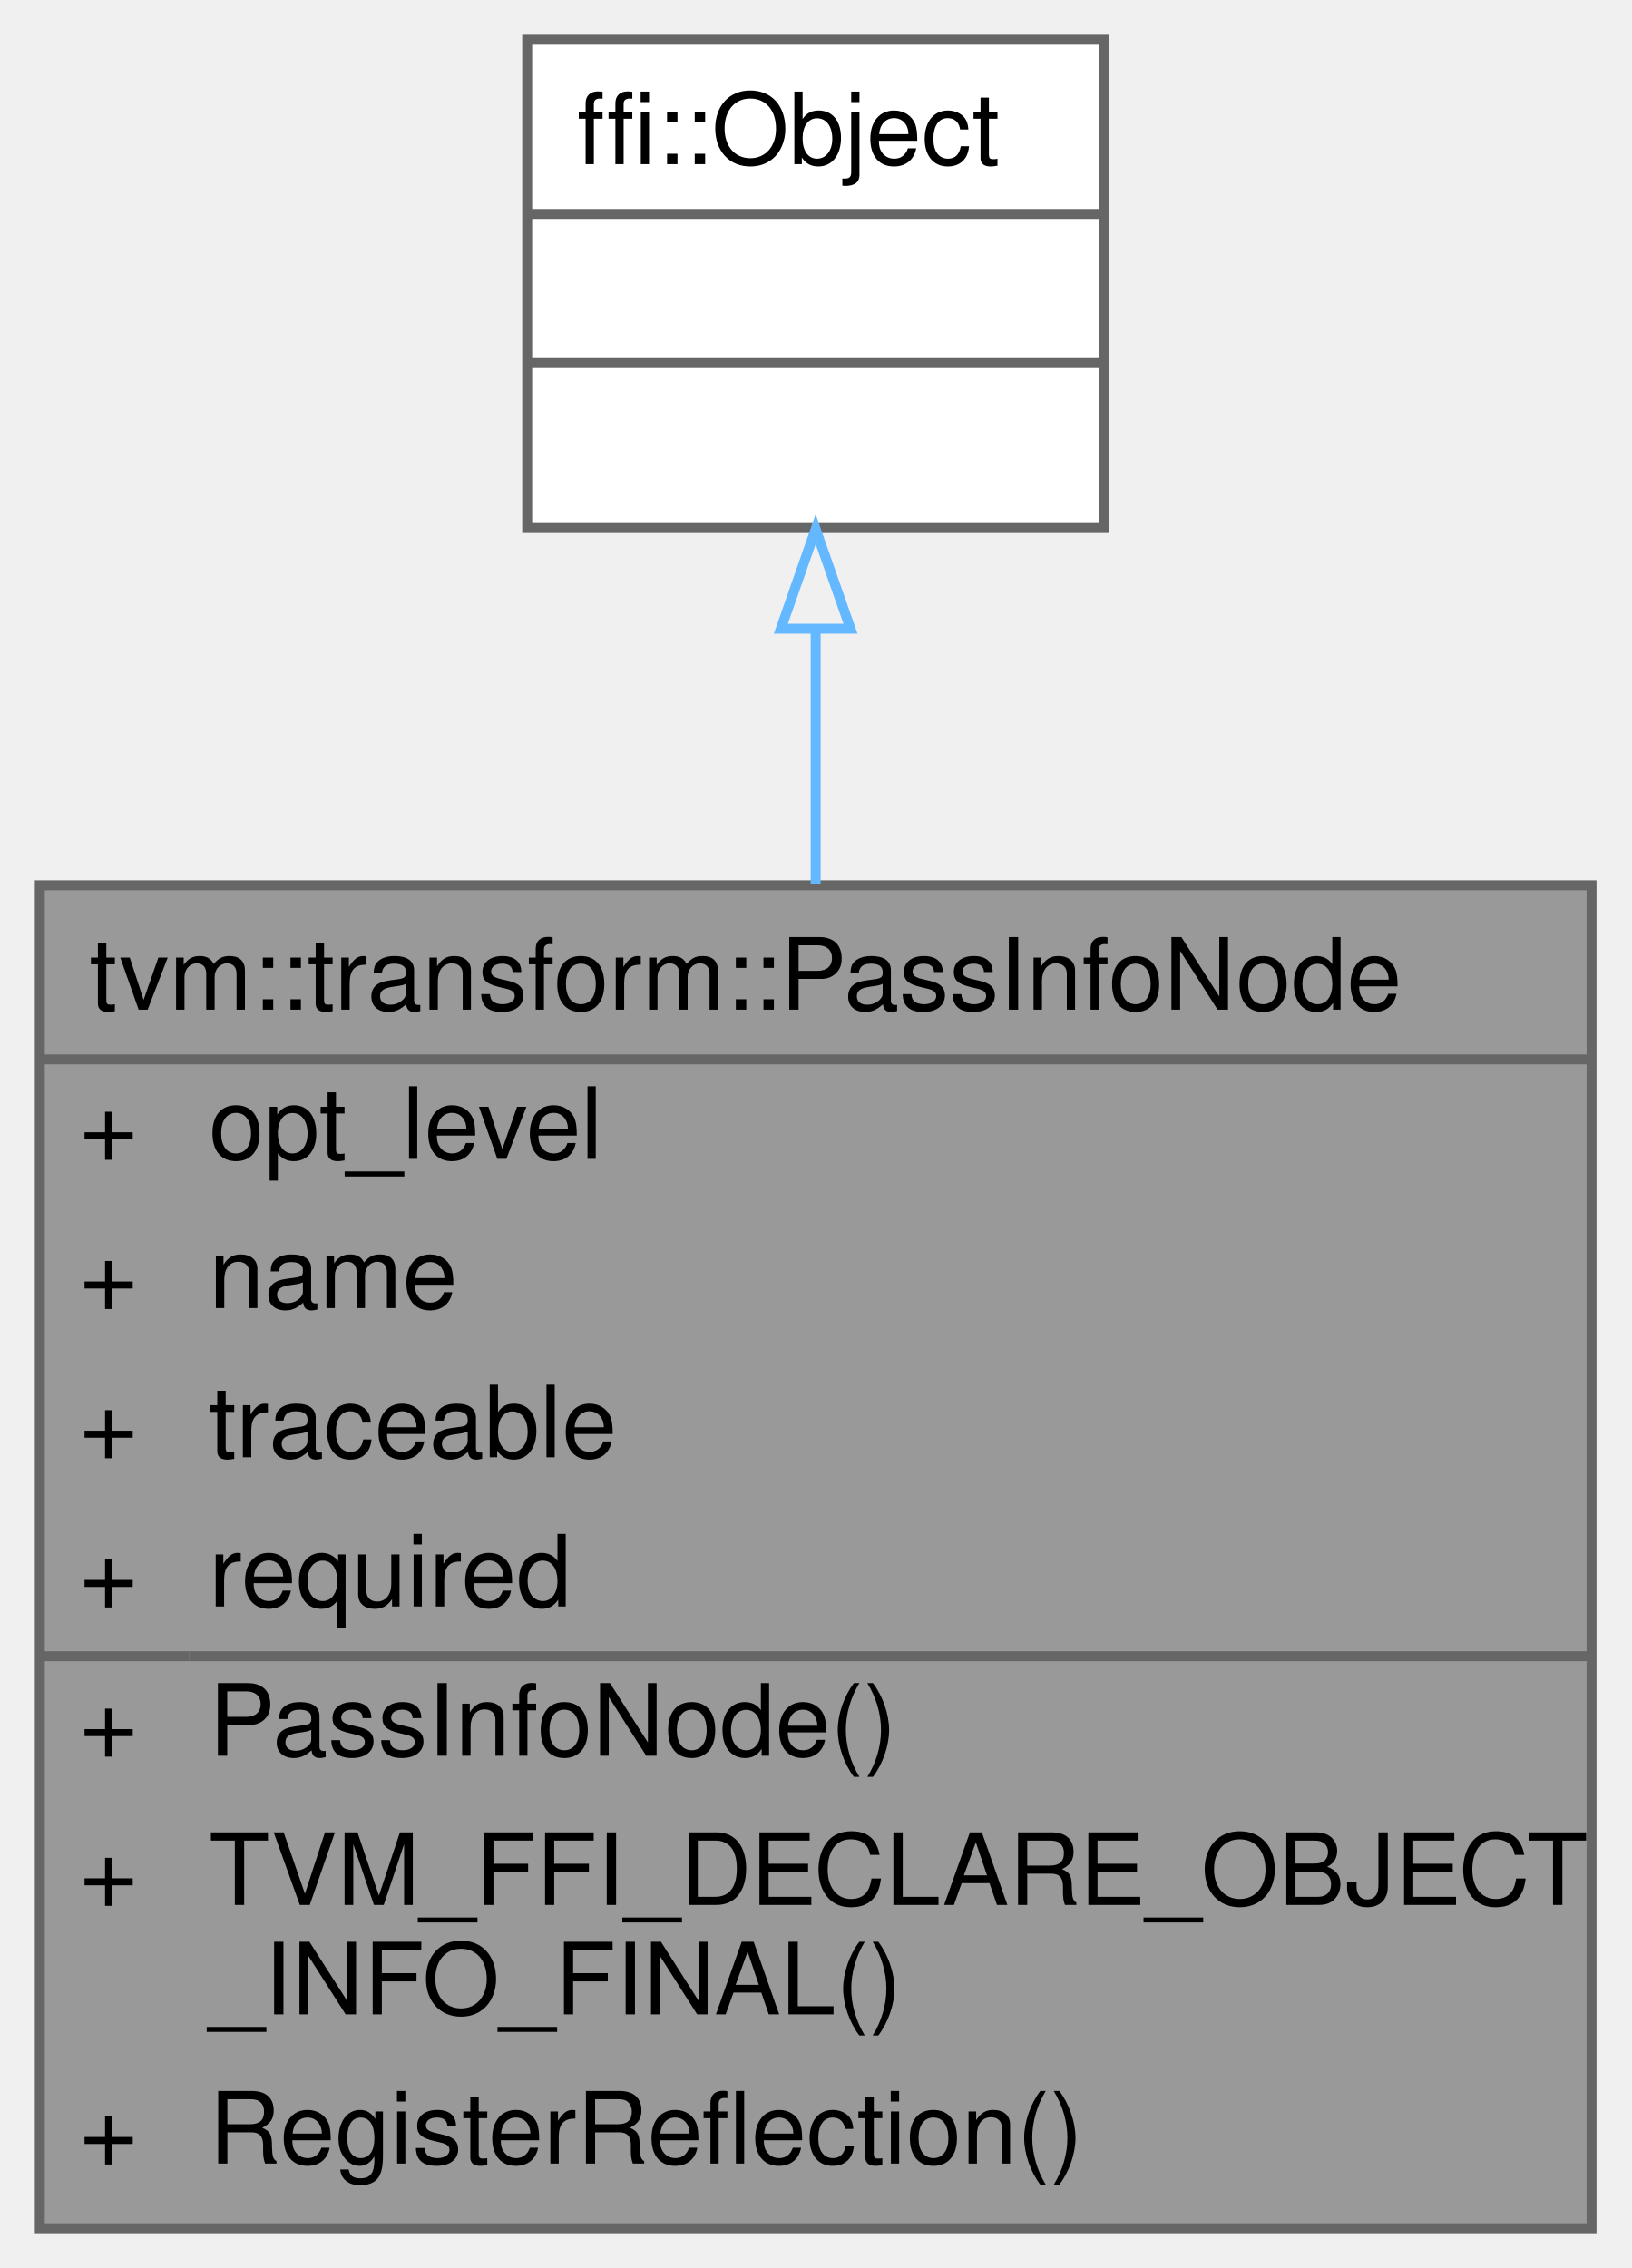
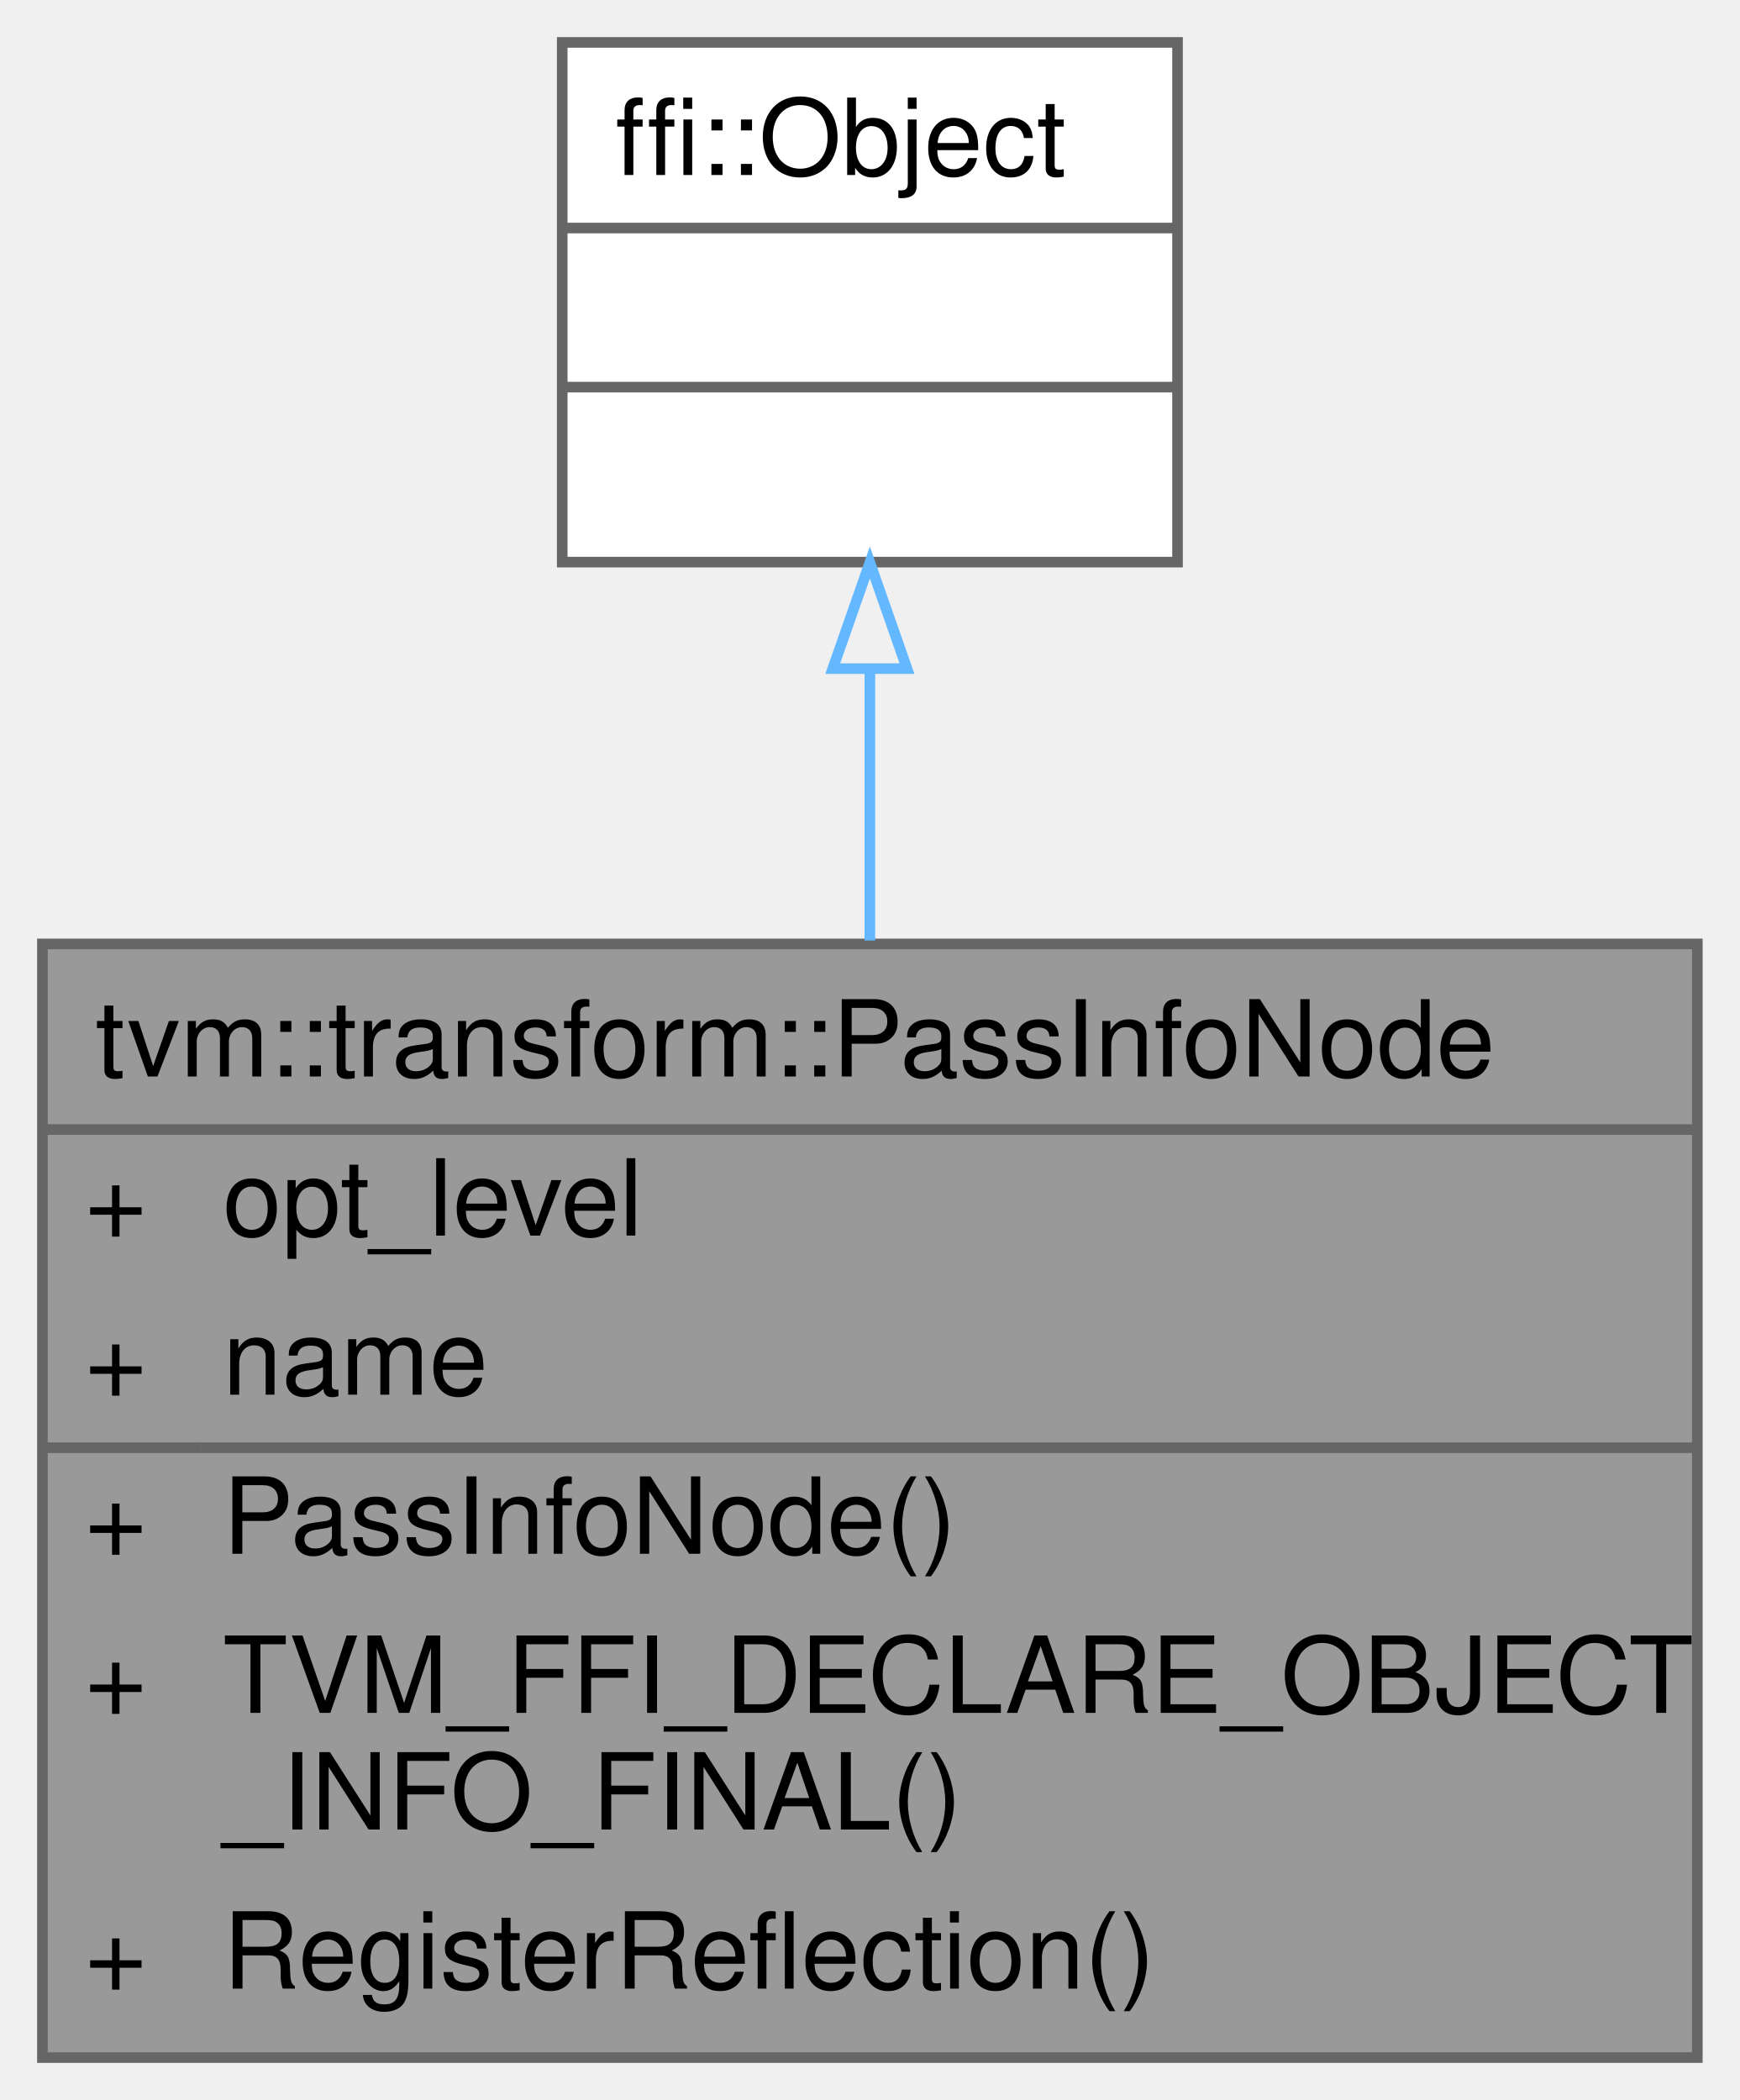
- <svg xmlns="http://www.w3.org/2000/svg" xmlns:xlink="http://www.w3.org/1999/xlink" width="164pt" height="228pt" viewBox="0.00 0.00 164.00 228.00">
-   <g id="graph0" class="graph" transform="scale(1 1) rotate(0) translate(4 224)">
+ <svg xmlns="http://www.w3.org/2000/svg" xmlns:xlink="http://www.w3.org/1999/xlink" width="164pt" height="198pt" viewBox="0.00 0.00 164.00 198.00">
+   <g id="graph0" class="graph" transform="scale(1 1) rotate(0) translate(4 194)">
    <g id="Node000001" class="node">
      <g id="a_Node000001">
        <a xlink:title="Meta data that will be used to help optimization and analysis.">
-           <polygon fill="#999999" stroke="transparent" points="156,-135 0,-135 0,0 156,0 156,-135" />
-           <text text-anchor="start" x="5" y="-122.5" font-family="Helvetica,sans-Serif" font-size="10.00">tvm::transform::PassInfoNode</text>
-           <text text-anchor="start" x="4" y="-107.5" font-family="Helvetica,sans-Serif" font-size="10.00">+</text>
-           <text text-anchor="start" x="17" y="-107.5" font-family="Helvetica,sans-Serif" font-size="10.00">opt_level</text>
-           <text text-anchor="start" x="4" y="-92.5" font-family="Helvetica,sans-Serif" font-size="10.00">+</text>
-           <text text-anchor="start" x="17" y="-92.5" font-family="Helvetica,sans-Serif" font-size="10.00">name</text>
+           <polygon fill="#999999" stroke="transparent" points="156,-105 0,-105 0,0 156,0 156,-105" />
+           <text text-anchor="start" x="5" y="-92.5" font-family="Helvetica,sans-Serif" font-size="10.00">tvm::transform::PassInfoNode</text>
          <text text-anchor="start" x="4" y="-77.5" font-family="Helvetica,sans-Serif" font-size="10.00">+</text>
-           <text text-anchor="start" x="17" y="-77.5" font-family="Helvetica,sans-Serif" font-size="10.00">traceable</text>
+           <text text-anchor="start" x="17" y="-77.5" font-family="Helvetica,sans-Serif" font-size="10.00">opt_level</text>
          <text text-anchor="start" x="4" y="-62.5" font-family="Helvetica,sans-Serif" font-size="10.00">+</text>
-           <text text-anchor="start" x="17" y="-62.5" font-family="Helvetica,sans-Serif" font-size="10.00">required</text>
+           <text text-anchor="start" x="17" y="-62.5" font-family="Helvetica,sans-Serif" font-size="10.00">name</text>
          <text text-anchor="start" x="4" y="-47.5" font-family="Helvetica,sans-Serif" font-size="10.00">+</text>
          <text text-anchor="start" x="17" y="-47.5" font-family="Helvetica,sans-Serif" font-size="10.00">PassInfoNode()</text>
          <text text-anchor="start" x="4" y="-32.5" font-family="Helvetica,sans-Serif" font-size="10.00">+</text>
          <text text-anchor="start" x="17" y="-32.5" font-family="Helvetica,sans-Serif" font-size="10.00">TVM_FFI_DECLARE_OBJECT</text>
          <text text-anchor="start" x="17" y="-21.5" font-family="Helvetica,sans-Serif" font-size="10.00">_INFO_FINAL()</text>
          <text text-anchor="start" x="4" y="-6.5" font-family="Helvetica,sans-Serif" font-size="10.00">+</text>
          <text text-anchor="start" x="17" y="-6.5" font-family="Helvetica,sans-Serif" font-size="10.00">RegisterReflection()</text>
-           <polygon fill="#666666" stroke="#666666" points="0,-117.5 0,-117.5 156,-117.5 156,-117.5 0,-117.5" />
+           <polygon fill="#666666" stroke="#666666" points="0,-87.5 0,-87.5 156,-87.5 156,-87.5 0,-87.5" />
          <polygon fill="#666666" stroke="#666666" points="0,-57.5 0,-57.5 15,-57.5 15,-57.5 0,-57.5" />
          <polygon fill="#666666" stroke="#666666" points="15,-57.5 15,-57.5 156,-57.5 156,-57.5 15,-57.5" />
-           <polygon fill="none" stroke="#666666" points="0,0 0,-135 156,-135 156,0 0,0" />
+           <polygon fill="none" stroke="#666666" points="0,0 0,-105 156,-105 156,0 0,0" />
        </a>
      </g>
    </g>
    <g id="Node000002" class="node">
      <g id="a_Node000002">
        <a xlink:title=" ">
-           <polygon fill="white" stroke="transparent" points="107,-220 49,-220 49,-171 107,-171 107,-220" />
-           <text text-anchor="start" x="54" y="-207.5" font-family="Helvetica,sans-Serif" font-size="10.00">ffi::Object</text>
-           <text text-anchor="start" x="76" y="-192.5" font-family="Helvetica,sans-Serif" font-size="10.00"> </text>
-           <text text-anchor="start" x="76" y="-177.5" font-family="Helvetica,sans-Serif" font-size="10.00"> </text>
-           <polygon fill="#666666" stroke="#666666" points="49,-202.5 49,-202.5 107,-202.5 107,-202.5 49,-202.5" />
-           <polygon fill="#666666" stroke="#666666" points="49,-187.5 49,-187.5 107,-187.5 107,-187.5 49,-187.5" />
-           <polygon fill="none" stroke="#666666" points="49,-171 49,-220 107,-220 107,-171 49,-171" />
+           <polygon fill="white" stroke="transparent" points="107,-190 49,-190 49,-141 107,-141 107,-190" />
+           <text text-anchor="start" x="54" y="-177.5" font-family="Helvetica,sans-Serif" font-size="10.00">ffi::Object</text>
+           <text text-anchor="start" x="76" y="-162.5" font-family="Helvetica,sans-Serif" font-size="10.00"> </text>
+           <text text-anchor="start" x="76" y="-147.5" font-family="Helvetica,sans-Serif" font-size="10.00"> </text>
+           <polygon fill="#666666" stroke="#666666" points="49,-172.5 49,-172.5 107,-172.5 107,-172.5 49,-172.5" />
+           <polygon fill="#666666" stroke="#666666" points="49,-157.5 49,-157.5 107,-157.5 107,-157.5 49,-157.5" />
+           <polygon fill="none" stroke="#666666" points="49,-141 49,-190 107,-190 107,-141 49,-141" />
        </a>
      </g>
    </g>
    <g id="edge1_Node000001_Node000002" class="edge">
      <g id="a_edge1_Node000001_Node000002">
        <a xlink:title=" ">
-           <path fill="none" stroke="#63b8ff" d="M78,-160.56C78,-152.65 78,-143.96 78,-135.17" />
-           <polygon fill="none" stroke="#63b8ff" points="74.5,-160.8 78,-170.8 81.5,-160.8 74.5,-160.8" />
+           <path fill="none" stroke="#63b8ff" d="M78,-130.85C78,-122.79 78,-114 78,-105.32" />
+           <polygon fill="none" stroke="#63b8ff" points="74.5,-130.96 78,-140.96 81.5,-130.96 74.5,-130.96" />
        </a>
      </g>
    </g>
  </g>
</svg>
